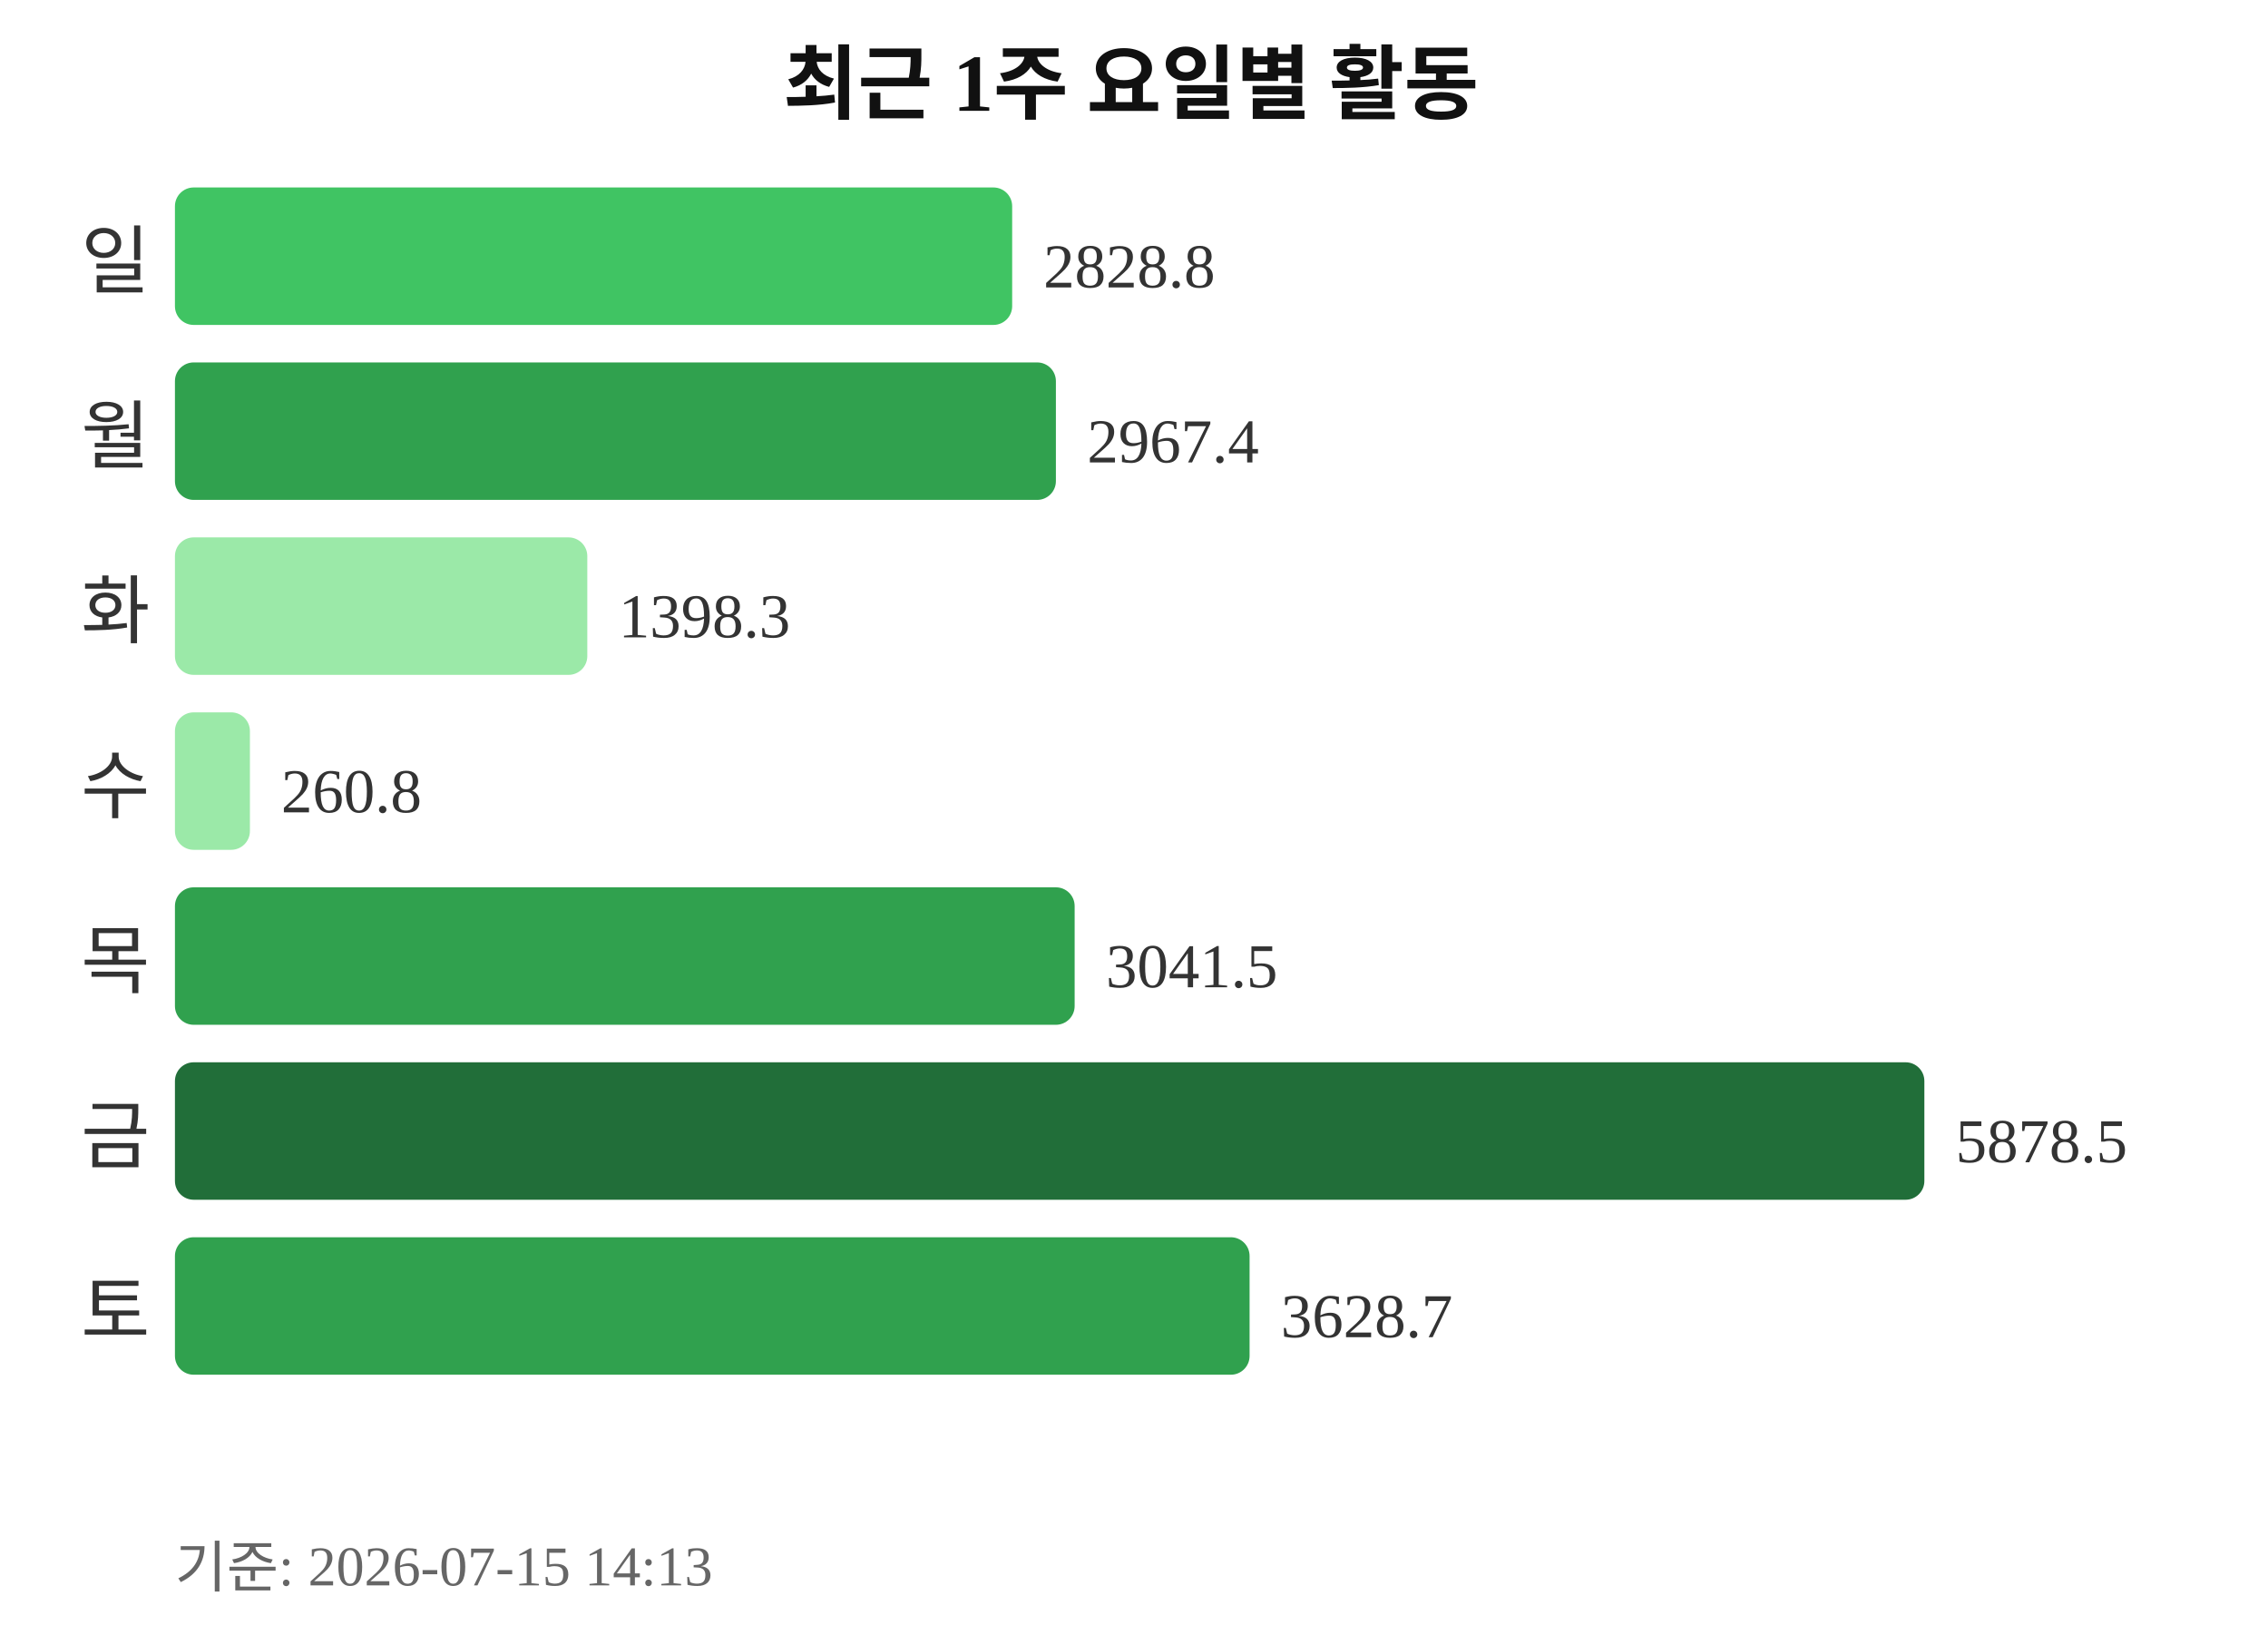
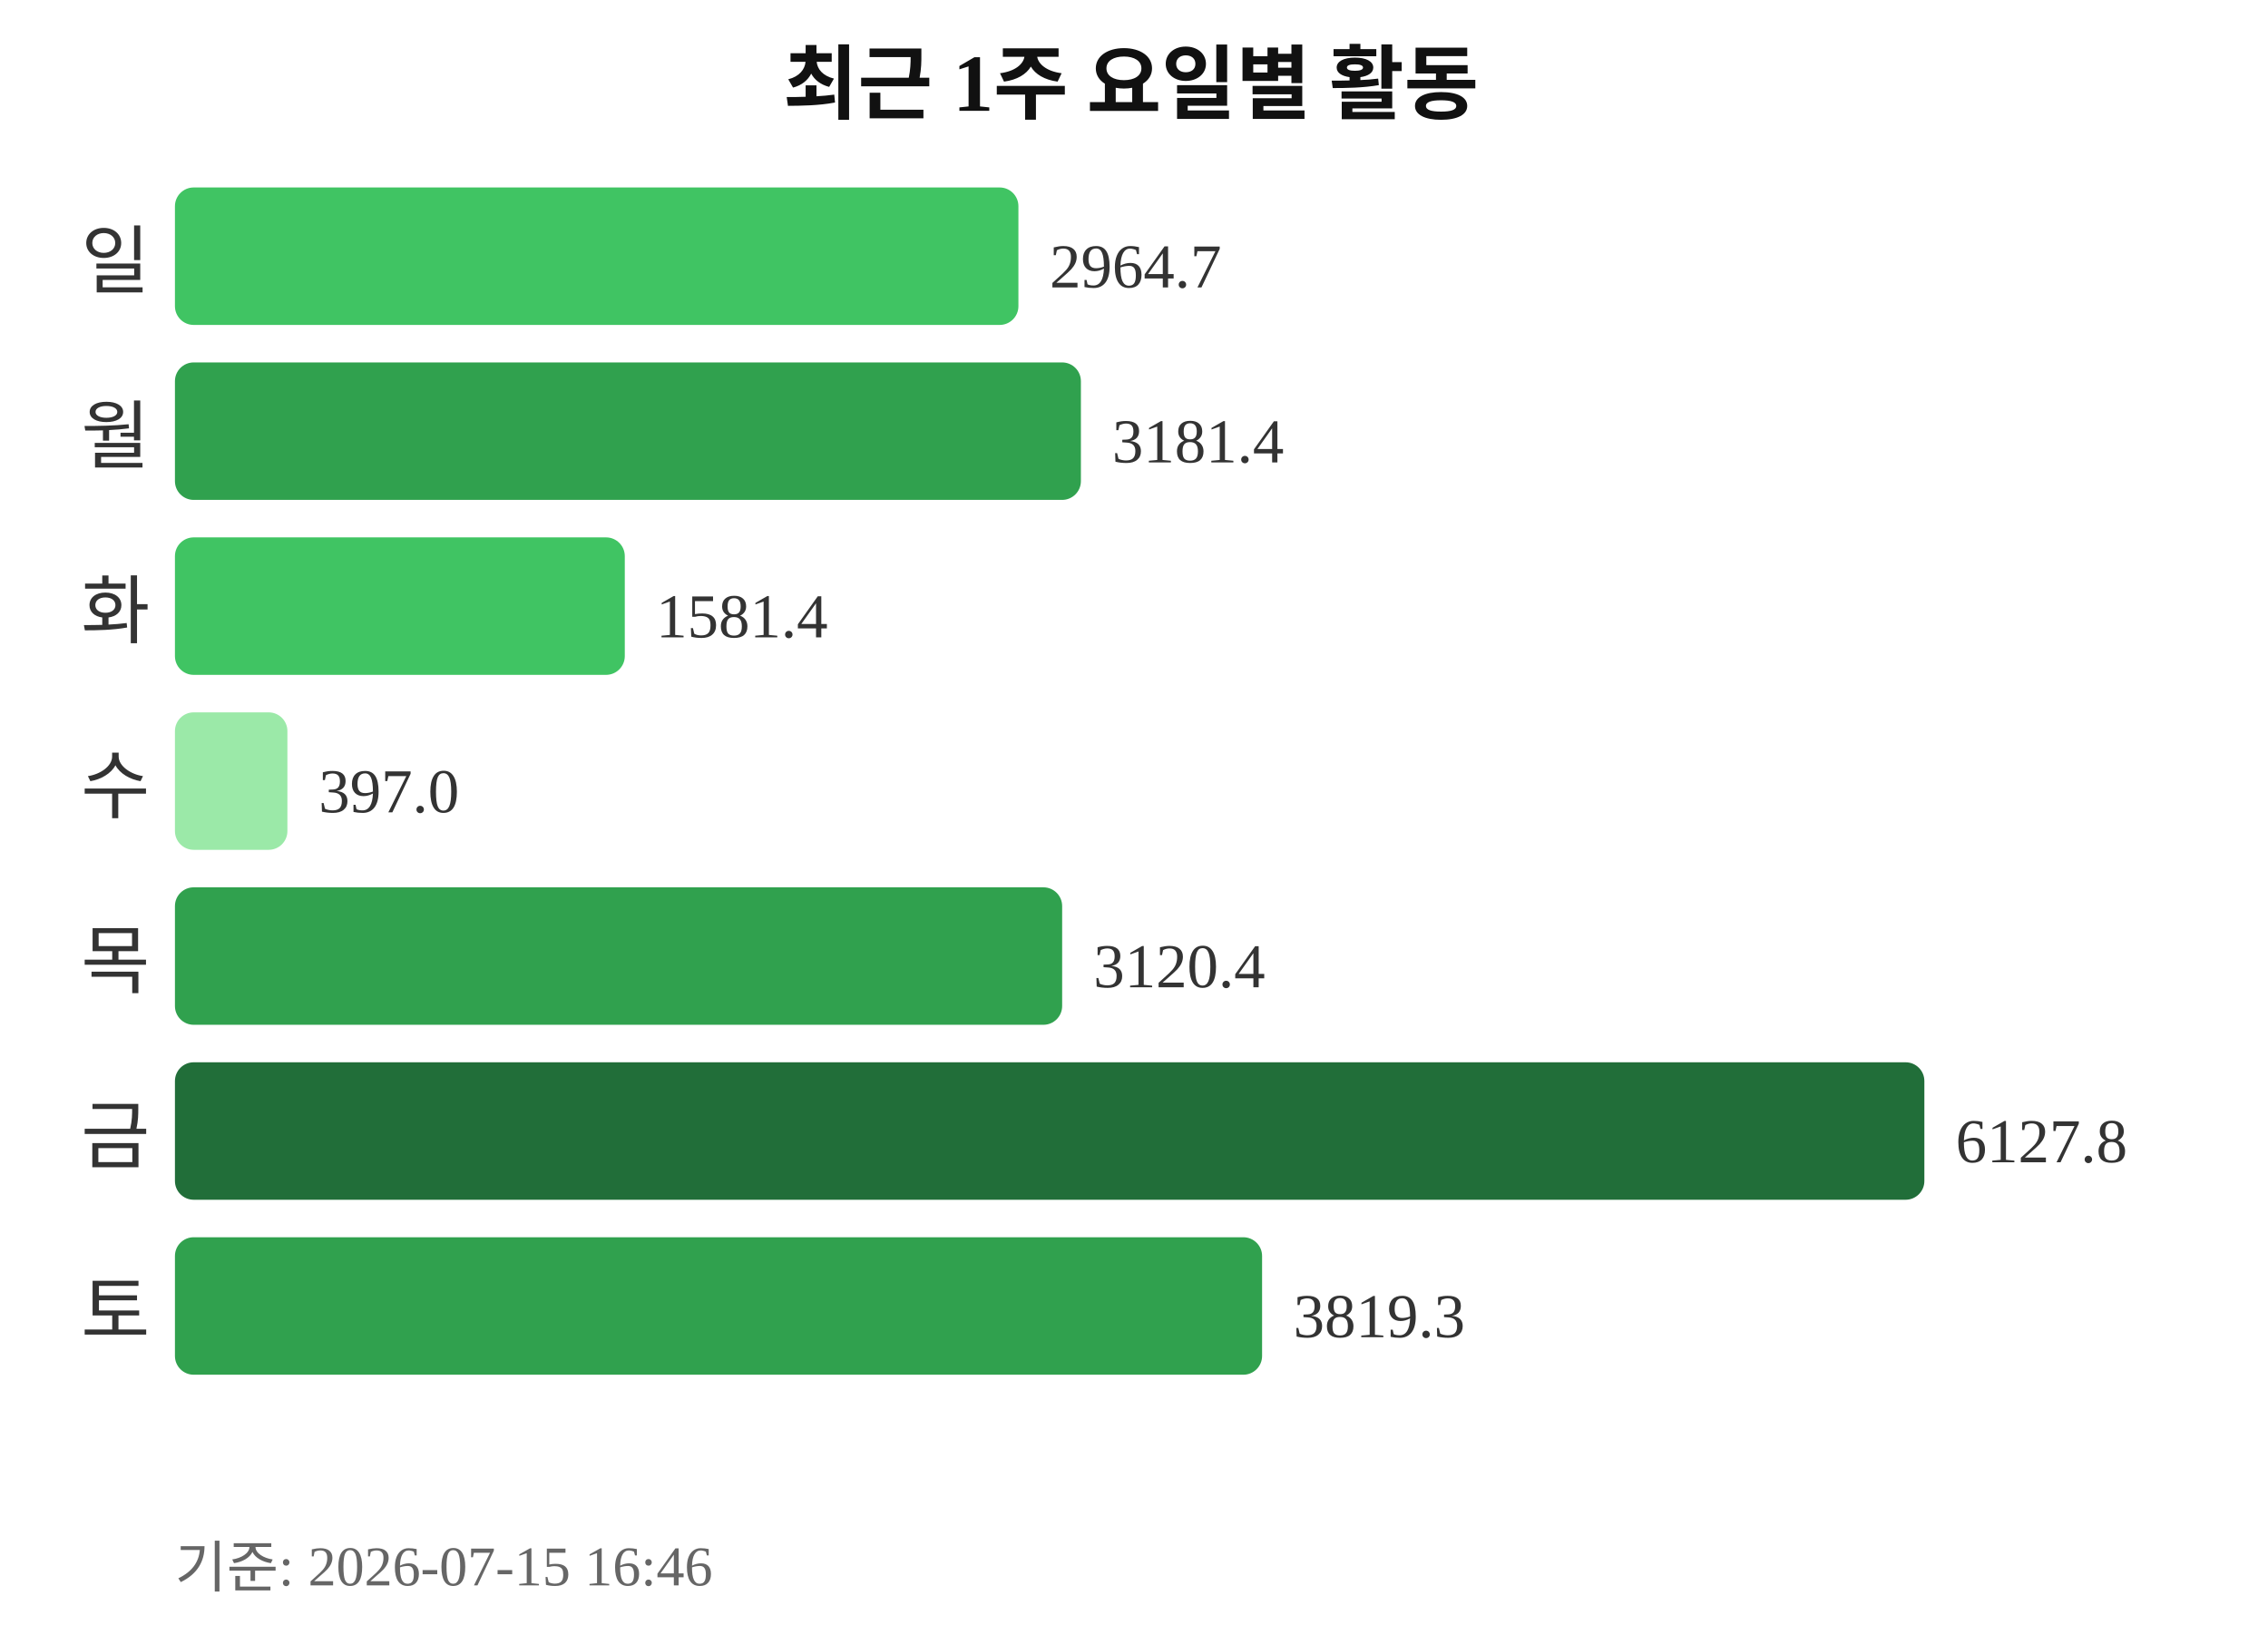
<svg xmlns="http://www.w3.org/2000/svg" width="363" height="260">
  <text x="181" y="18" text-anchor="middle" font-size="13" font-weight="bold" fill="#111111">최근 1주 요일별 활동</text>
  <text x="24" y="46" text-anchor="end" font-size="12" fill="#333333">일</text>
-   <rect x="28" y="30" width="134" height="22" rx="3" fill="#40c463" />
-   <text x="167" y="46" font-size="10" fill="#333333">2828.8</text>
+   <rect x="28" y="30" width="135" height="22" rx="3" fill="#40c463" />
+   <text x="168" y="46" font-size="10" fill="#333333">2964.7</text>
  <text x="24" y="74" text-anchor="end" font-size="12" fill="#333333">월</text>
-   <rect x="28" y="58" width="141" height="22" rx="3" fill="#30a14e" />
-   <text x="174" y="74" font-size="10" fill="#333333">2967.4</text>
+   <rect x="28" y="58" width="145" height="22" rx="3" fill="#30a14e" />
+   <text x="178" y="74" font-size="10" fill="#333333">3181.4</text>
  <text x="24" y="102" text-anchor="end" font-size="12" fill="#333333">화</text>
-   <rect x="28" y="86" width="66" height="22" rx="3" fill="#9be9a8" />
-   <text x="99" y="102" font-size="10" fill="#333333">1398.3</text>
+   <rect x="28" y="86" width="72" height="22" rx="3" fill="#40c463" />
+   <text x="105" y="102" font-size="10" fill="#333333">1581.4</text>
  <text x="24" y="130" text-anchor="end" font-size="12" fill="#333333">수</text>
-   <rect x="28" y="114" width="12" height="22" rx="3" fill="#9be9a8" />
-   <text x="45" y="130" font-size="10" fill="#333333">260.8</text>
+   <rect x="28" y="114" width="18" height="22" rx="3" fill="#9be9a8" />
+   <text x="51" y="130" font-size="10" fill="#333333">397.0</text>
  <text x="24" y="158" text-anchor="end" font-size="12" fill="#333333">목</text>
-   <rect x="28" y="142" width="144" height="22" rx="3" fill="#30a14e" />
-   <text x="177" y="158" font-size="10" fill="#333333">3041.5</text>
+   <rect x="28" y="142" width="142" height="22" rx="3" fill="#30a14e" />
+   <text x="175" y="158" font-size="10" fill="#333333">3120.4</text>
  <text x="24" y="186" text-anchor="end" font-size="12" fill="#333333">금</text>
  <rect x="28" y="170" width="280" height="22" rx="3" fill="#216e39" />
-   <text x="313" y="186" font-size="10" fill="#333333">5878.5</text>
+   <text x="313" y="186" font-size="10" fill="#333333">6127.8</text>
  <text x="24" y="214" text-anchor="end" font-size="12" fill="#333333">토</text>
-   <rect x="28" y="198" width="172" height="22" rx="3" fill="#30a14e" />
-   <text x="205" y="214" font-size="10" fill="#333333">3628.7</text>
-   <text x="28" y="254" font-size="9" fill="#666666">기준: 2026-07-15 14:13</text>
+   <rect x="28" y="198" width="174" height="22" rx="3" fill="#30a14e" />
+   <text x="207" y="214" font-size="10" fill="#333333">3819.3</text>
+   <text x="28" y="254" font-size="9" fill="#666666">기준: 2026-07-15 16:46</text>
</svg>
